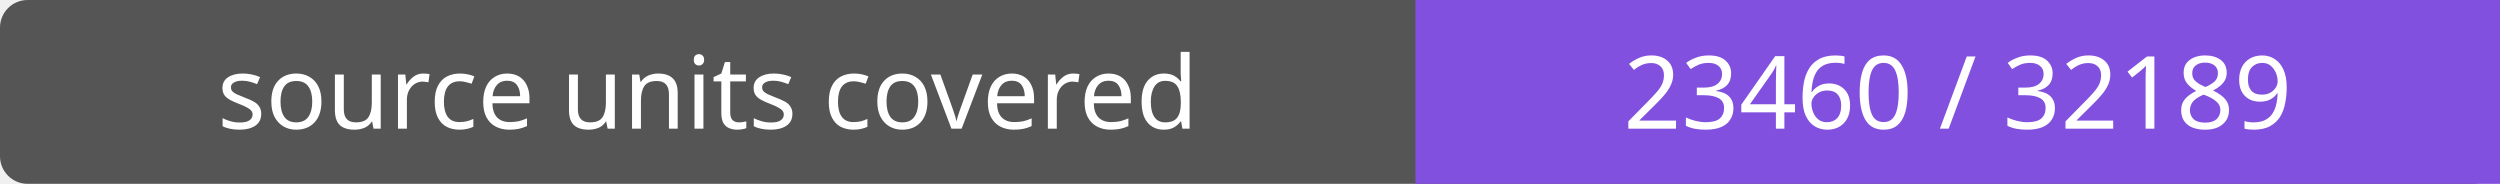
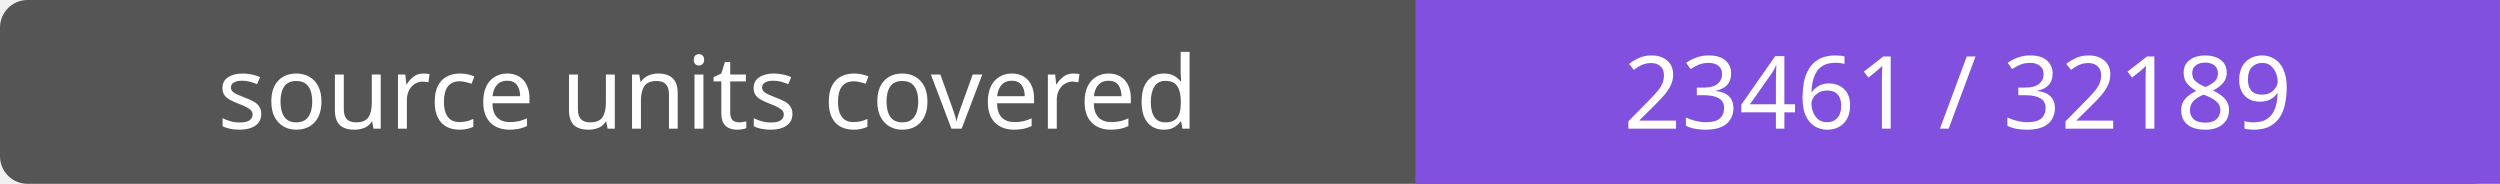
- <svg xmlns="http://www.w3.org/2000/svg" width="272" height="20" role="img" aria-label="source units covered: 23460 / 32189">
+ <svg xmlns="http://www.w3.org/2000/svg" width="272" height="20" role="img" aria-label="source units covered: 23461 / 32189">
  <rect width="272" height="20" rx="3" fill="#555" />
  <path fill="#8250df" d="M154 0h118v20H154z" />
  <g fill="#fff" text-anchor="middle" font-family="Verdana,sans-serif" font-size="11">
    <text x="77.0" y="14">source units covered</text>
-     <text x="213.0" y="14">23460 / 32189</text>
+     <text x="213.0" y="14">23461 / 32189</text>
  </g>
</svg>
